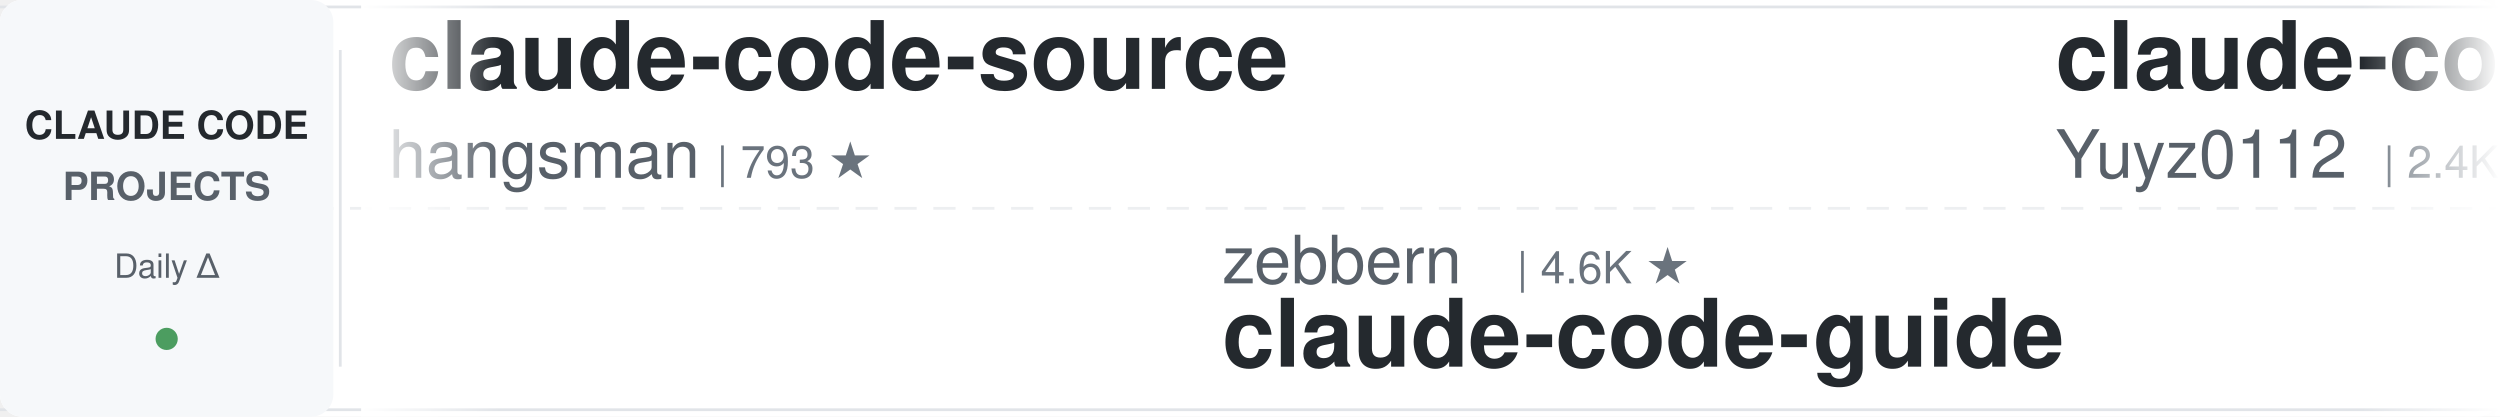
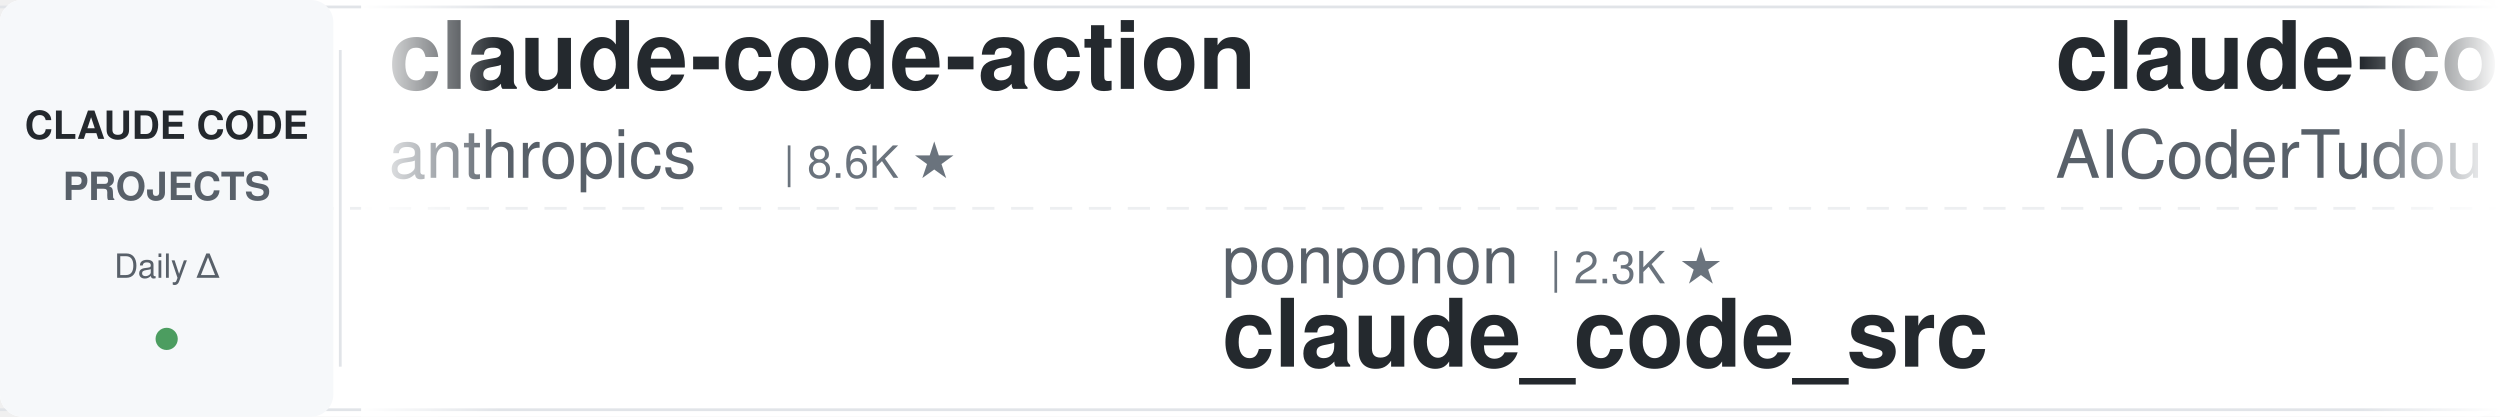
<svg xmlns="http://www.w3.org/2000/svg" width="900" height="150">
  <defs>
    <linearGradient id="leftFade" x1="0%" y1="0%" x2="100%" y2="0%">
      <stop offset="0%" style="stop-color:#ffffff;stop-opacity:1" />
      <stop offset="100%" style="stop-color:#ffffff;stop-opacity:0" />
    </linearGradient>
    <linearGradient id="rightFade" x1="0%" y1="0%" x2="100%" y2="0%">
      <stop offset="0%" style="stop-color:#ffffff;stop-opacity:0" />
      <stop offset="100%" style="stop-color:#ffffff;stop-opacity:1" />
    </linearGradient>
  </defs>
  <rect width="900" height="150" fill="#ffffff" rx="8" />
  <rect x="0" y="2" width="900" height="1" fill="#e1e4e8" />
  <rect x="0" y="147" width="900" height="1" fill="#e1e4e8" />
  <line x1="0" y1="75" x2="900" y2="75" stroke="#e1e4e8" stroke-width="1" stroke-dasharray="8 6" opacity="0.6" />
  <rect x="0" y="0" width="120" height="150" fill="#f6f8fa" rx="8" />
  <text x="60" y="50" font-family="-apple-system, BlinkMacSystemFont, 'Segoe UI', Helvetica, Arial, sans-serif" font-size="14" font-weight="600" fill="#24292e" text-anchor="middle">CLAUDE CODE</text>
  <text x="60" y="72" font-family="-apple-system, BlinkMacSystemFont, 'Segoe UI', Helvetica, Arial, sans-serif" font-size="14" font-weight="600" fill="#586069" text-anchor="middle">PROJECTS</text>
  <text x="60" y="100" font-family="-apple-system, BlinkMacSystemFont, 'Segoe UI', Helvetica, Arial, sans-serif" font-size="12" font-weight="500" fill="#586069" text-anchor="middle">Daily Δ</text>
  <circle cx="60" cy="122" r="4" fill="#22863a" opacity="0.8" />
  <rect x="122" y="18" width="1" height="114" fill="#e1e4e8" />
  <clipPath id="tickerClip">
    <rect x="130" y="0" width="770" height="150" />
  </clipPath>
  <g clip-path="url(#tickerClip)">
    <g id="tickerItems">
      <animateTransform attributeName="transform" attributeType="XML" type="translate" from="0 0" to="-3000 0" dur="54s" repeatCount="indefinite" />
      <g transform="translate(0, 0)">
-         <text x="140" y="32" font-family="-apple-system, BlinkMacSystemFont, 'Segoe UI', Helvetica, Arial, sans-serif" font-size="34" font-weight="600" fill="#24292e">claude-code-source</text>
-         <text x="140" y="64" font-family="-apple-system, BlinkMacSystemFont, 'Segoe UI', Helvetica, Arial, sans-serif" font-size="24" font-weight="400" fill="#586069">hangsman</text>
-         <text x="258" y="64" font-family="-apple-system, BlinkMacSystemFont, 'Segoe UI', Helvetica, Arial, sans-serif" font-size="16" font-weight="500" fill="#6a737d">| 793 ★</text>
+         <text x="140" y="32" font-family="-apple-system, BlinkMacSystemFont, 'Segoe UI', Helvetica, Arial, sans-serif" font-size="34" font-weight="600" fill="#24292e">claude-code-action</text>
+         <text x="140" y="64" font-family="-apple-system, BlinkMacSystemFont, 'Segoe UI', Helvetica, Arial, sans-serif" font-size="24" font-weight="400" fill="#586069">anthropics</text>
+         <text x="282" y="64" font-family="-apple-system, BlinkMacSystemFont, 'Segoe UI', Helvetica, Arial, sans-serif" font-size="16" font-weight="500" fill="#6a737d">| 8.6K ★</text>
      </g>
      <g transform="translate(300, 0)">
-         <text x="140" y="102" font-family="-apple-system, BlinkMacSystemFont, 'Segoe UI', Helvetica, Arial, sans-serif" font-size="24" font-weight="400" fill="#586069">zebbern</text>
-         <text x="246" y="102" font-family="-apple-system, BlinkMacSystemFont, 'Segoe UI', Helvetica, Arial, sans-serif" font-size="16" font-weight="500" fill="#6a737d">| 4.6K ★</text>
-         <text x="140" y="132" font-family="-apple-system, BlinkMacSystemFont, 'Segoe UI', Helvetica, Arial, sans-serif" font-size="34" font-weight="600" fill="#24292e">claude-code-guide</text>
+         <text x="140" y="102" font-family="-apple-system, BlinkMacSystemFont, 'Segoe UI', Helvetica, Arial, sans-serif" font-size="24" font-weight="400" fill="#586069">ponponon</text>
+         <text x="258" y="102" font-family="-apple-system, BlinkMacSystemFont, 'Segoe UI', Helvetica, Arial, sans-serif" font-size="16" font-weight="500" fill="#6a737d">| 2.3K ★</text>
+         <text x="140" y="132" font-family="-apple-system, BlinkMacSystemFont, 'Segoe UI', Helvetica, Arial, sans-serif" font-size="34" font-weight="600" fill="#24292e">claude_code_src</text>
      </g>
      <g transform="translate(600, 0)">
-         <text x="140" y="32" font-family="-apple-system, BlinkMacSystemFont, 'Segoe UI', Helvetica, Arial, sans-serif" font-size="34" font-weight="600" fill="#24292e">claude-code-reverse</text>
-         <text x="140" y="64" font-family="-apple-system, BlinkMacSystemFont, 'Segoe UI', Helvetica, Arial, sans-serif" font-size="24" font-weight="400" fill="#586069">Yuyz0112</text>
-         <text x="258" y="64" font-family="-apple-system, BlinkMacSystemFont, 'Segoe UI', Helvetica, Arial, sans-serif" font-size="16" font-weight="500" fill="#6a737d">| 2.4K ★</text>
+         <text x="140" y="32" font-family="-apple-system, BlinkMacSystemFont, 'Segoe UI', Helvetica, Arial, sans-serif" font-size="34" font-weight="600" fill="#24292e">claude-code-tudou</text>
+         <text x="140" y="64" font-family="-apple-system, BlinkMacSystemFont, 'Segoe UI', Helvetica, Arial, sans-serif" font-size="24" font-weight="400" fill="#586069">AICoderTudou</text>
+         <text x="306" y="64" font-family="-apple-system, BlinkMacSystemFont, 'Segoe UI', Helvetica, Arial, sans-serif" font-size="16" font-weight="500" fill="#6a737d">| 497 ★</text>
      </g>
      <g transform="translate(900, 0)">
-         <text x="140" y="102" font-family="-apple-system, BlinkMacSystemFont, 'Segoe UI', Helvetica, Arial, sans-serif" font-size="24" font-weight="400" fill="#586069">affaan-m</text>
-         <text x="258" y="102" font-family="-apple-system, BlinkMacSystemFont, 'Segoe UI', Helvetica, Arial, sans-serif" font-size="16" font-weight="500" fill="#6a737d">| 239.9K ★</text>
-         <text x="140" y="132" font-family="-apple-system, BlinkMacSystemFont, 'Segoe UI', Helvetica, Arial, sans-serif" font-size="34" font-weight="600" fill="#24292e">ECC</text>
+         <text x="140" y="102" font-family="-apple-system, BlinkMacSystemFont, 'Segoe UI', Helvetica, Arial, sans-serif" font-size="24" font-weight="400" fill="#586069">Njengah</text>
+         <text x="246" y="102" font-family="-apple-system, BlinkMacSystemFont, 'Segoe UI', Helvetica, Arial, sans-serif" font-size="16" font-weight="500" fill="#6a737d">| 1.9K ★</text>
+         <text x="140" y="132" font-family="-apple-system, BlinkMacSystemFont, 'Segoe UI', Helvetica, Arial, sans-serif" font-size="34" font-weight="600" fill="#24292e">claude-code-cheat-sheet</text>
      </g>
      <g transform="translate(1200, 0)">
        <text x="140" y="32" font-family="-apple-system, BlinkMacSystemFont, 'Segoe UI', Helvetica, Arial, sans-serif" font-size="34" font-weight="600" fill="#24292e">claude-code-video-toolki...</text>
        <text x="140" y="64" font-family="-apple-system, BlinkMacSystemFont, 'Segoe UI', Helvetica, Arial, sans-serif" font-size="24" font-weight="400" fill="#586069">digitalsamba</text>
        <text x="306" y="64" font-family="-apple-system, BlinkMacSystemFont, 'Segoe UI', Helvetica, Arial, sans-serif" font-size="16" font-weight="500" fill="#6a737d">| 1.9K ★</text>
      </g>
      <g transform="translate(1500, 0)">
-         <text x="140" y="102" font-family="-apple-system, BlinkMacSystemFont, 'Segoe UI', Helvetica, Arial, sans-serif" font-size="24" font-weight="400" fill="#586069">AprilNEA</text>
-         <text x="258" y="102" font-family="-apple-system, BlinkMacSystemFont, 'Segoe UI', Helvetica, Arial, sans-serif" font-size="16" font-weight="500" fill="#6a737d">| 391 ★</text>
-         <text x="140" y="132" font-family="-apple-system, BlinkMacSystemFont, 'Segoe UI', Helvetica, Arial, sans-serif" font-size="34" font-weight="600" fill="#24292e">claude-code-source</text>
+         <text x="140" y="102" font-family="-apple-system, BlinkMacSystemFont, 'Segoe UI', Helvetica, Arial, sans-serif" font-size="24" font-weight="400" fill="#586069">huangserva</text>
+         <text x="282" y="102" font-family="-apple-system, BlinkMacSystemFont, 'Segoe UI', Helvetica, Arial, sans-serif" font-size="16" font-weight="500" fill="#6a737d">| 623 ★</text>
+         <text x="140" y="132" font-family="-apple-system, BlinkMacSystemFont, 'Segoe UI', Helvetica, Arial, sans-serif" font-size="34" font-weight="600" fill="#24292e">claude-code-cli</text>
      </g>
      <g transform="translate(1800, 0)">
-         <text x="140" y="32" font-family="-apple-system, BlinkMacSystemFont, 'Segoe UI', Helvetica, Arial, sans-serif" font-size="34" font-weight="600" fill="#24292e">my-claude-code-setup</text>
-         <text x="140" y="64" font-family="-apple-system, BlinkMacSystemFont, 'Segoe UI', Helvetica, Arial, sans-serif" font-size="24" font-weight="400" fill="#586069">centminmod</text>
-         <text x="282" y="64" font-family="-apple-system, BlinkMacSystemFont, 'Segoe UI', Helvetica, Arial, sans-serif" font-size="16" font-weight="500" fill="#6a737d">| 2.6K ★</text>
+         <text x="140" y="32" font-family="-apple-system, BlinkMacSystemFont, 'Segoe UI', Helvetica, Arial, sans-serif" font-size="34" font-weight="600" fill="#24292e">ralph-claude-code</text>
+         <text x="140" y="64" font-family="-apple-system, BlinkMacSystemFont, 'Segoe UI', Helvetica, Arial, sans-serif" font-size="24" font-weight="400" fill="#586069">frankbria</text>
+         <text x="270" y="64" font-family="-apple-system, BlinkMacSystemFont, 'Segoe UI', Helvetica, Arial, sans-serif" font-size="16" font-weight="500" fill="#6a737d">| 9.6K ★</text>
      </g>
      <g transform="translate(2100, 0)">
-         <text x="140" y="102" font-family="-apple-system, BlinkMacSystemFont, 'Segoe UI', Helvetica, Arial, sans-serif" font-size="24" font-weight="400" fill="#586069">WorldFlowAI</text>
-         <text x="294" y="102" font-family="-apple-system, BlinkMacSystemFont, 'Segoe UI', Helvetica, Arial, sans-serif" font-size="16" font-weight="500" fill="#6a737d">| 1.2K ★</text>
-         <text x="140" y="132" font-family="-apple-system, BlinkMacSystemFont, 'Segoe UI', Helvetica, Arial, sans-serif" font-size="34" font-weight="600" fill="#24292e">everything-claude-code</text>
+         <text x="140" y="102" font-family="-apple-system, BlinkMacSystemFont, 'Segoe UI', Helvetica, Arial, sans-serif" font-size="24" font-weight="400" fill="#586069">feiskyer</text>
+         <text x="258" y="102" font-family="-apple-system, BlinkMacSystemFont, 'Segoe UI', Helvetica, Arial, sans-serif" font-size="16" font-weight="500" fill="#6a737d">| 1.6K ★</text>
+         <text x="140" y="132" font-family="-apple-system, BlinkMacSystemFont, 'Segoe UI', Helvetica, Arial, sans-serif" font-size="34" font-weight="600" fill="#24292e">claude-code-settings</text>
      </g>
      <g transform="translate(2400, 0)">
-         <text x="140" y="32" font-family="-apple-system, BlinkMacSystemFont, 'Segoe UI', Helvetica, Arial, sans-serif" font-size="34" font-weight="600" fill="#24292e">claude-code-settings</text>
-         <text x="140" y="64" font-family="-apple-system, BlinkMacSystemFont, 'Segoe UI', Helvetica, Arial, sans-serif" font-size="24" font-weight="400" fill="#586069">feiskyer</text>
-         <text x="258" y="64" font-family="-apple-system, BlinkMacSystemFont, 'Segoe UI', Helvetica, Arial, sans-serif" font-size="16" font-weight="500" fill="#6a737d">| 1.6K ★</text>
-       </g>
-       <g transform="translate(2700, 0)">
-         <text x="140" y="102" font-family="-apple-system, BlinkMacSystemFont, 'Segoe UI', Helvetica, Arial, sans-serif" font-size="24" font-weight="400" fill="#586069">shareAI-lab</text>
-         <text x="294" y="102" font-family="-apple-system, BlinkMacSystemFont, 'Segoe UI', Helvetica, Arial, sans-serif" font-size="16" font-weight="500" fill="#6a737d">| 74.1K ★</text>
-         <text x="140" y="132" font-family="-apple-system, BlinkMacSystemFont, 'Segoe UI', Helvetica, Arial, sans-serif" font-size="34" font-weight="600" fill="#24292e">learn-claude-code</text>
-       </g>
-       <g transform="translate(3000, 0)">
-         <text x="140" y="32" font-family="-apple-system, BlinkMacSystemFont, 'Segoe UI', Helvetica, Arial, sans-serif" font-size="34" font-weight="600" fill="#24292e">claude-code-source</text>
-         <text x="140" y="64" font-family="-apple-system, BlinkMacSystemFont, 'Segoe UI', Helvetica, Arial, sans-serif" font-size="24" font-weight="400" fill="#586069">hangsman</text>
-         <text x="258" y="64" font-family="-apple-system, BlinkMacSystemFont, 'Segoe UI', Helvetica, Arial, sans-serif" font-size="16" font-weight="500" fill="#6a737d">| 793 ★</text>
-       </g>
-       <g transform="translate(3300, 0)">
-         <text x="140" y="102" font-family="-apple-system, BlinkMacSystemFont, 'Segoe UI', Helvetica, Arial, sans-serif" font-size="24" font-weight="400" fill="#586069">zebbern</text>
-         <text x="246" y="102" font-family="-apple-system, BlinkMacSystemFont, 'Segoe UI', Helvetica, Arial, sans-serif" font-size="16" font-weight="500" fill="#6a737d">| 4.6K ★</text>
-         <text x="140" y="132" font-family="-apple-system, BlinkMacSystemFont, 'Segoe UI', Helvetica, Arial, sans-serif" font-size="34" font-weight="600" fill="#24292e">claude-code-guide</text>
-       </g>
-       <g transform="translate(3600, 0)">
        <text x="140" y="32" font-family="-apple-system, BlinkMacSystemFont, 'Segoe UI', Helvetica, Arial, sans-serif" font-size="34" font-weight="600" fill="#24292e">claude-code-reverse</text>
        <text x="140" y="64" font-family="-apple-system, BlinkMacSystemFont, 'Segoe UI', Helvetica, Arial, sans-serif" font-size="24" font-weight="400" fill="#586069">Yuyz0112</text>
        <text x="258" y="64" font-family="-apple-system, BlinkMacSystemFont, 'Segoe UI', Helvetica, Arial, sans-serif" font-size="16" font-weight="500" fill="#6a737d">| 2.4K ★</text>
      </g>
+       <g transform="translate(2700, 0)">
+         <text x="140" y="102" font-family="-apple-system, BlinkMacSystemFont, 'Segoe UI', Helvetica, Arial, sans-serif" font-size="24" font-weight="400" fill="#586069">krusemediallc</text>
+         <text x="318" y="102" font-family="-apple-system, BlinkMacSystemFont, 'Segoe UI', Helvetica, Arial, sans-serif" font-size="16" font-weight="500" fill="#6a737d">| 1.2K ★</text>
+         <text x="140" y="132" font-family="-apple-system, BlinkMacSystemFont, 'Segoe UI', Helvetica, Arial, sans-serif" font-size="34" font-weight="600" fill="#24292e">arcads-claude-code</text>
+       </g>
+       <g transform="translate(3000, 0)">
+         <text x="140" y="32" font-family="-apple-system, BlinkMacSystemFont, 'Segoe UI', Helvetica, Arial, sans-serif" font-size="34" font-weight="600" fill="#24292e">claude-code-action</text>
+         <text x="140" y="64" font-family="-apple-system, BlinkMacSystemFont, 'Segoe UI', Helvetica, Arial, sans-serif" font-size="24" font-weight="400" fill="#586069">anthropics</text>
+         <text x="282" y="64" font-family="-apple-system, BlinkMacSystemFont, 'Segoe UI', Helvetica, Arial, sans-serif" font-size="16" font-weight="500" fill="#6a737d">| 8.6K ★</text>
+       </g>
+       <g transform="translate(3300, 0)">
+         <text x="140" y="102" font-family="-apple-system, BlinkMacSystemFont, 'Segoe UI', Helvetica, Arial, sans-serif" font-size="24" font-weight="400" fill="#586069">ponponon</text>
+         <text x="258" y="102" font-family="-apple-system, BlinkMacSystemFont, 'Segoe UI', Helvetica, Arial, sans-serif" font-size="16" font-weight="500" fill="#6a737d">| 2.3K ★</text>
+         <text x="140" y="132" font-family="-apple-system, BlinkMacSystemFont, 'Segoe UI', Helvetica, Arial, sans-serif" font-size="34" font-weight="600" fill="#24292e">claude_code_src</text>
+       </g>
+       <g transform="translate(3600, 0)">
+         <text x="140" y="32" font-family="-apple-system, BlinkMacSystemFont, 'Segoe UI', Helvetica, Arial, sans-serif" font-size="34" font-weight="600" fill="#24292e">claude-code-tudou</text>
+         <text x="140" y="64" font-family="-apple-system, BlinkMacSystemFont, 'Segoe UI', Helvetica, Arial, sans-serif" font-size="24" font-weight="400" fill="#586069">AICoderTudou</text>
+         <text x="306" y="64" font-family="-apple-system, BlinkMacSystemFont, 'Segoe UI', Helvetica, Arial, sans-serif" font-size="16" font-weight="500" fill="#6a737d">| 497 ★</text>
+       </g>
      <g transform="translate(3900, 0)">
-         <text x="140" y="102" font-family="-apple-system, BlinkMacSystemFont, 'Segoe UI', Helvetica, Arial, sans-serif" font-size="24" font-weight="400" fill="#586069">affaan-m</text>
-         <text x="258" y="102" font-family="-apple-system, BlinkMacSystemFont, 'Segoe UI', Helvetica, Arial, sans-serif" font-size="16" font-weight="500" fill="#6a737d">| 239.9K ★</text>
-         <text x="140" y="132" font-family="-apple-system, BlinkMacSystemFont, 'Segoe UI', Helvetica, Arial, sans-serif" font-size="34" font-weight="600" fill="#24292e">ECC</text>
+         <text x="140" y="102" font-family="-apple-system, BlinkMacSystemFont, 'Segoe UI', Helvetica, Arial, sans-serif" font-size="24" font-weight="400" fill="#586069">Njengah</text>
+         <text x="246" y="102" font-family="-apple-system, BlinkMacSystemFont, 'Segoe UI', Helvetica, Arial, sans-serif" font-size="16" font-weight="500" fill="#6a737d">| 1.9K ★</text>
+         <text x="140" y="132" font-family="-apple-system, BlinkMacSystemFont, 'Segoe UI', Helvetica, Arial, sans-serif" font-size="34" font-weight="600" fill="#24292e">claude-code-cheat-sheet</text>
      </g>
    </g>
  </g>
  <rect x="130" y="0" width="50" height="150" fill="url(#leftFade)" />
  <rect x="850" y="0" width="50" height="150" fill="url(#rightFade)" />
</svg>
